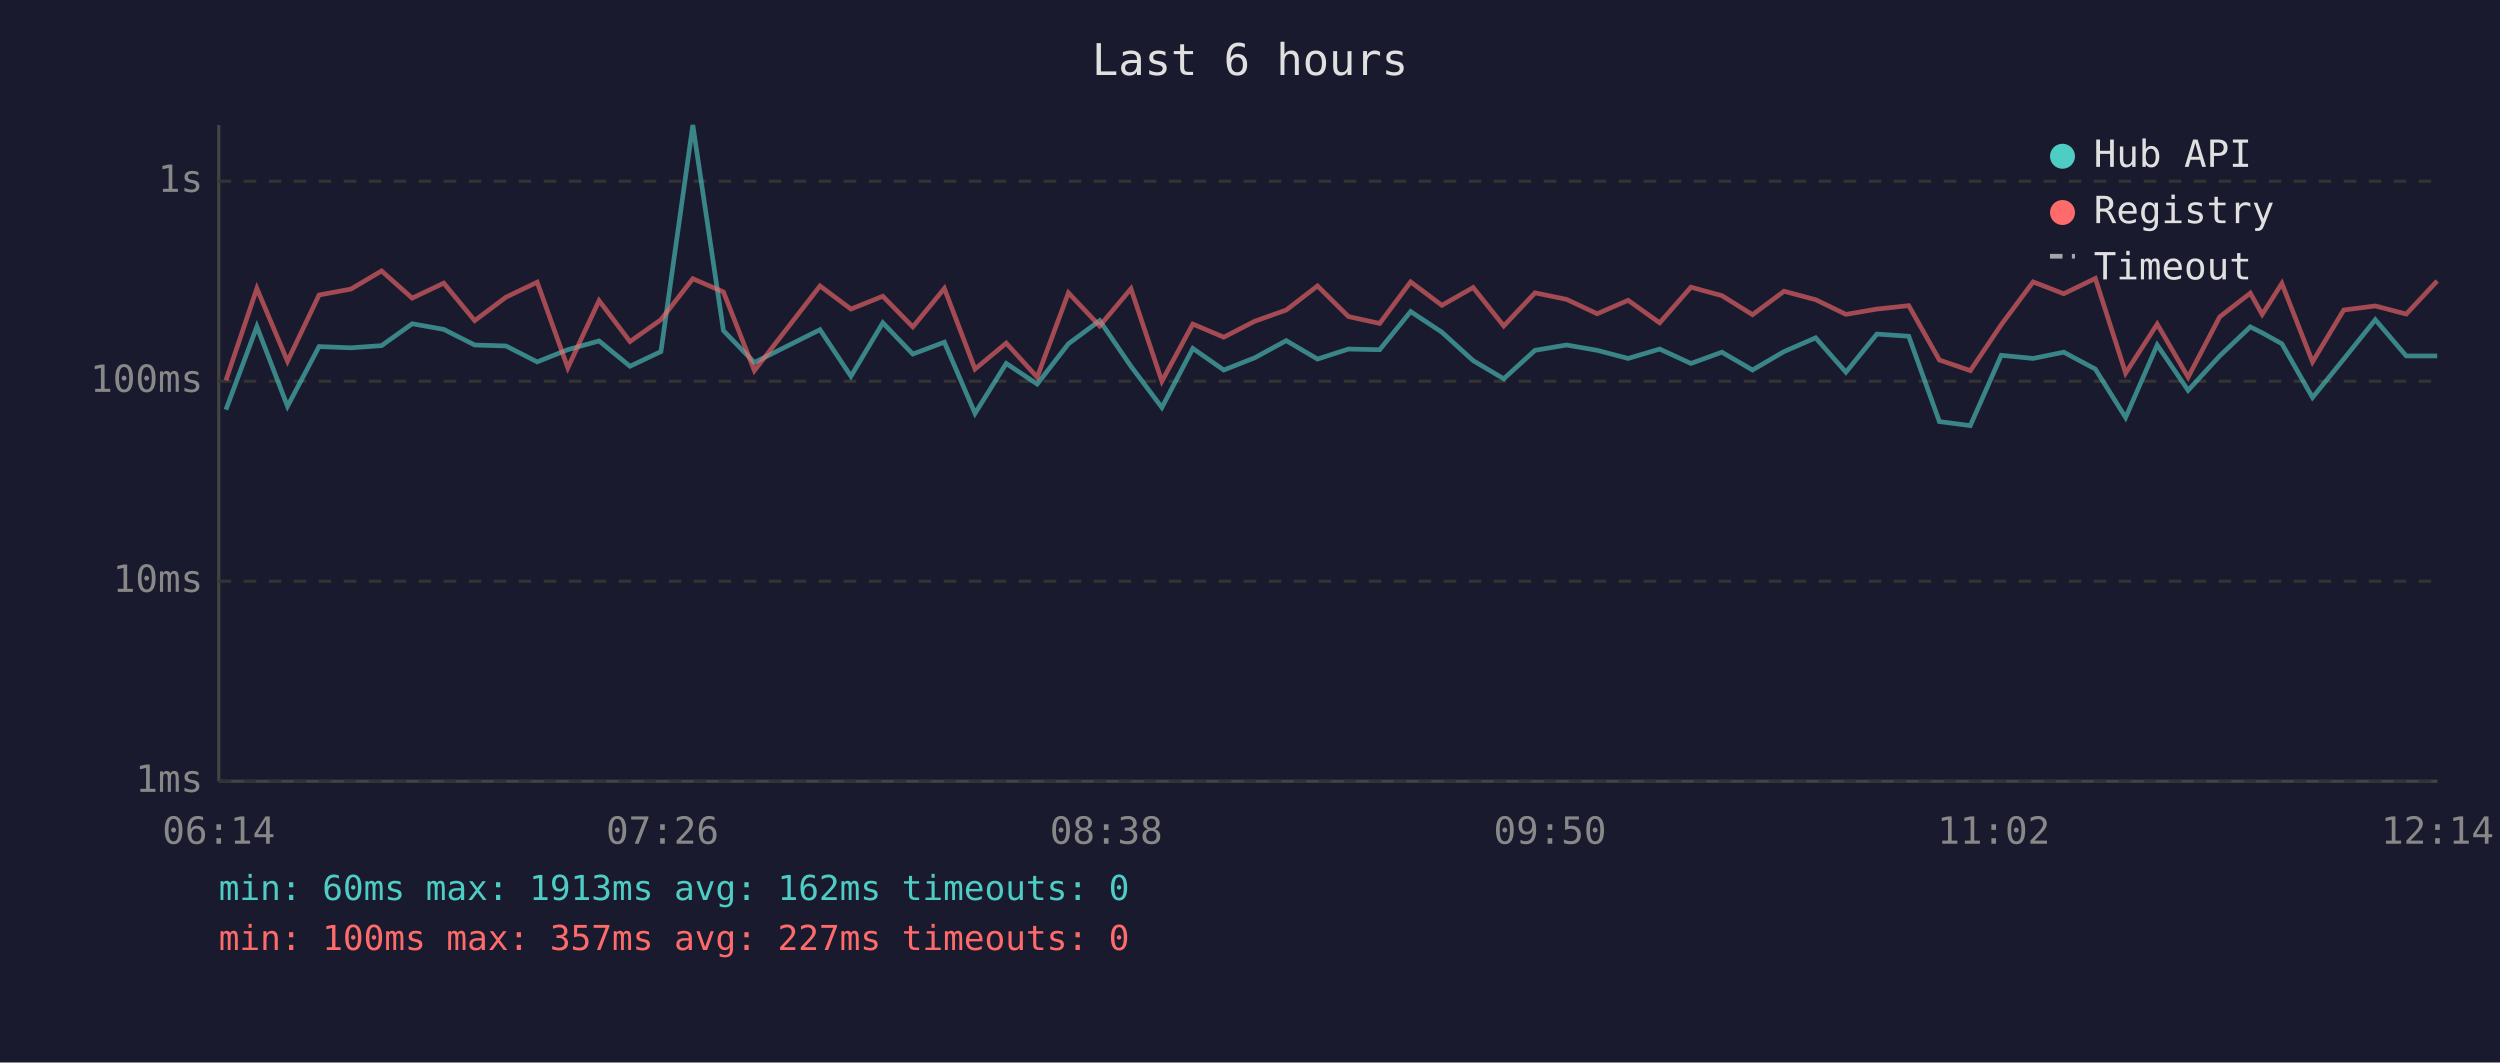
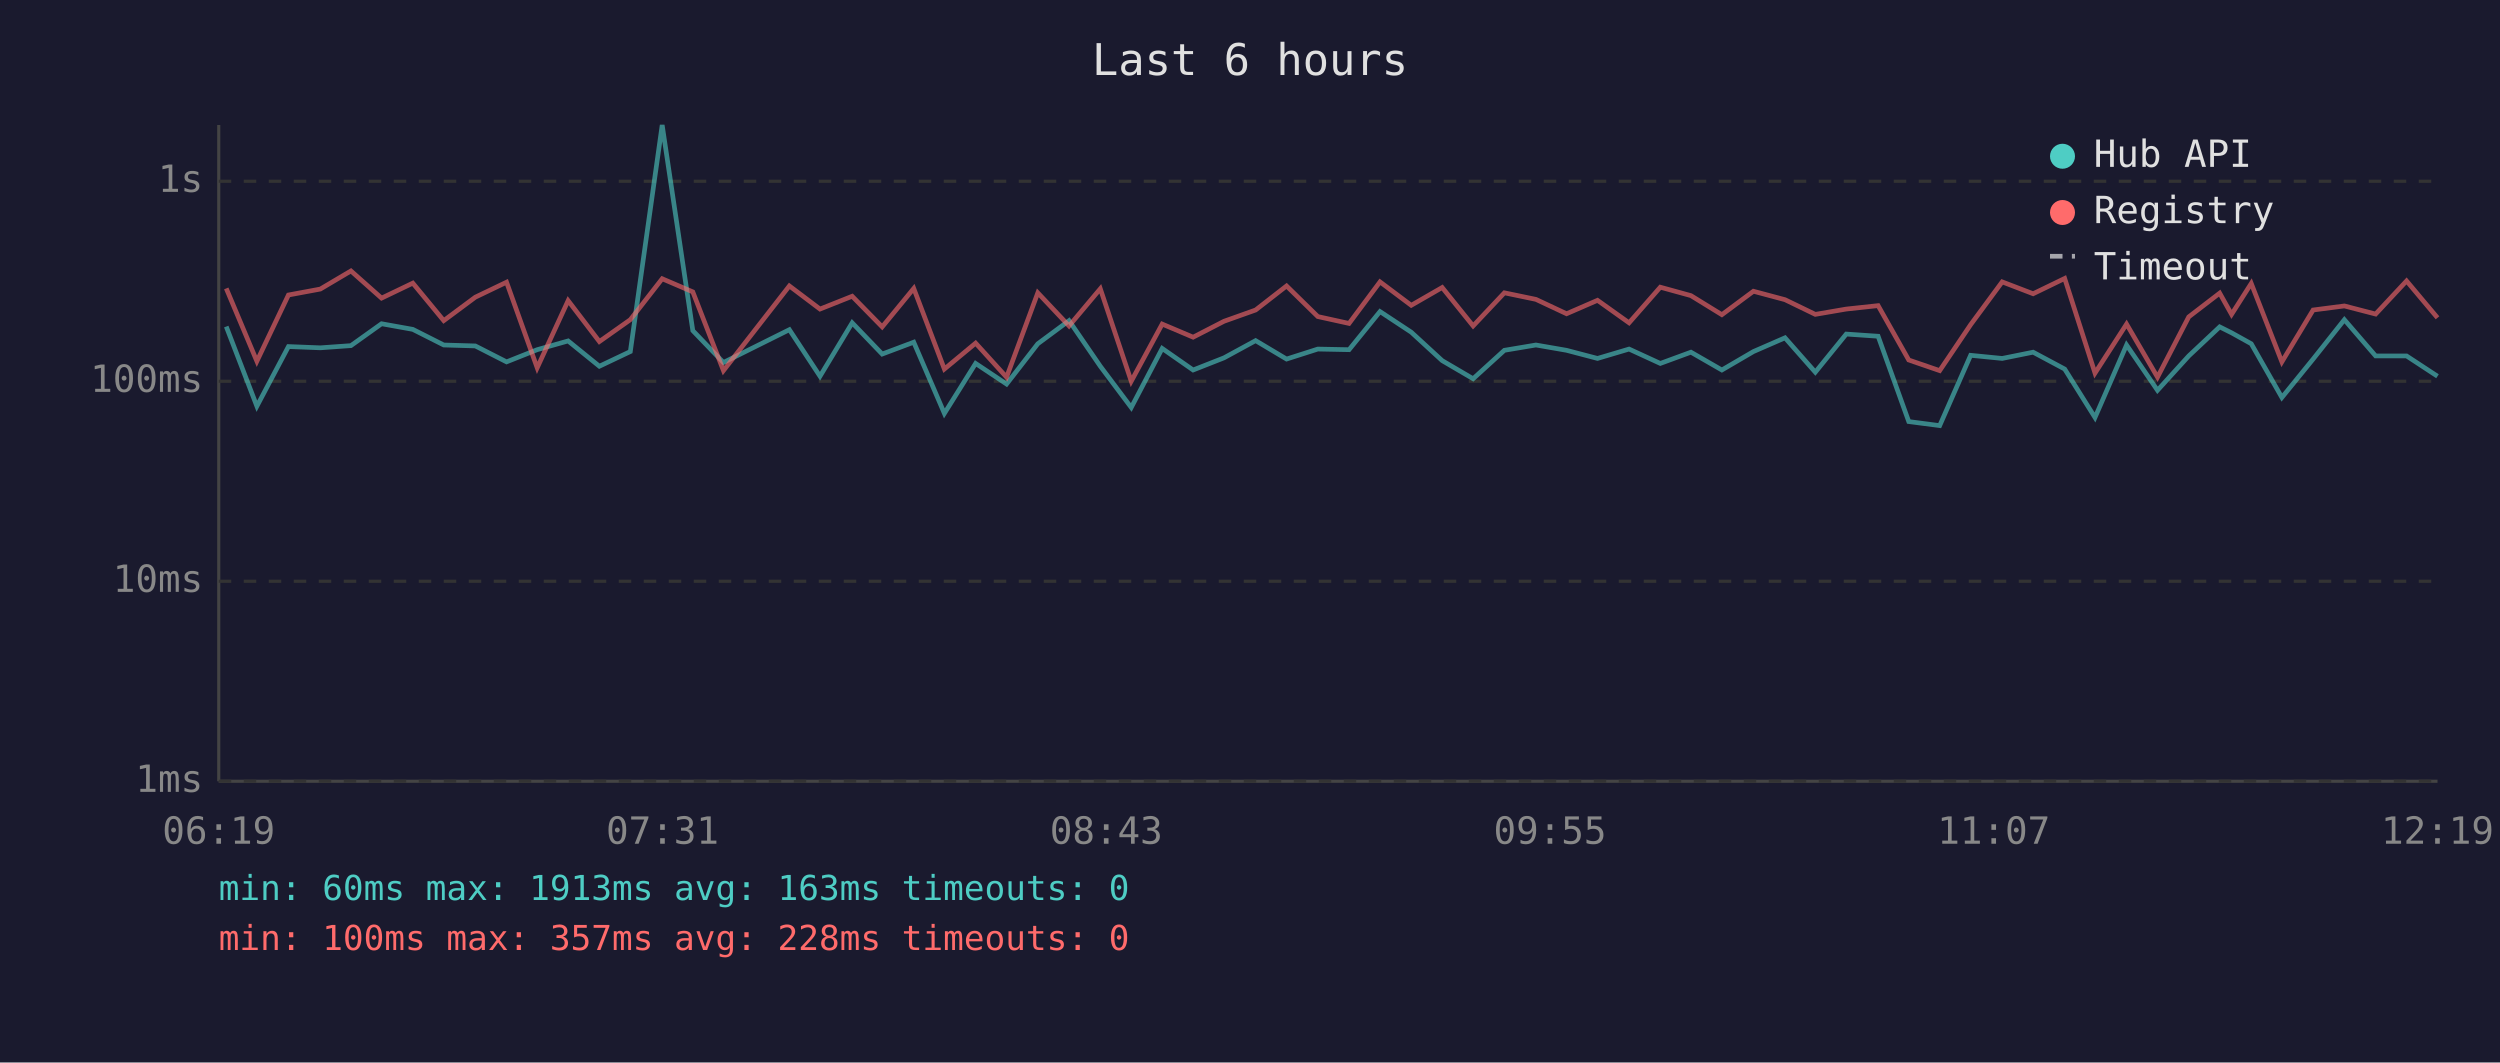
<svg xmlns="http://www.w3.org/2000/svg" viewBox="0 0 800 340" font-family="monospace" font-size="12">
  <rect width="800" height="340" fill="#1a1a2e" />
  <text x="400" y="24" fill="#e0e0e0" font-size="14" text-anchor="middle">Last 6 hours</text>
  <line x1="70" y1="40" x2="70" y2="250" stroke="#444" stroke-width="1" />
  <line x1="70" y1="250" x2="780" y2="250" stroke="#444" stroke-width="1" />
  <line x1="70" y1="250" x2="780" y2="250" stroke="#333" stroke-width="1" stroke-dasharray="4" />
  <text x="65" y="250" fill="#888" text-anchor="end" dominant-baseline="middle">1ms</text>
  <line x1="70" y1="186" x2="780" y2="186" stroke="#333" stroke-width="1" stroke-dasharray="4" />
  <text x="65" y="186" fill="#888" text-anchor="end" dominant-baseline="middle">10ms</text>
  <line x1="70" y1="122" x2="780" y2="122" stroke="#333" stroke-width="1" stroke-dasharray="4" />
  <text x="65" y="122" fill="#888" text-anchor="end" dominant-baseline="middle">100ms</text>
  <line x1="70" y1="58" x2="780" y2="58" stroke="#333" stroke-width="1" stroke-dasharray="4" />
  <text x="65" y="58" fill="#888" text-anchor="end" dominant-baseline="middle">1s</text>
-   <text x="70" y="270" fill="#888" text-anchor="middle">06:14</text>
-   <text x="212" y="270" fill="#888" text-anchor="middle">07:26</text>
-   <text x="354" y="270" fill="#888" text-anchor="middle">08:38</text>
-   <text x="496" y="270" fill="#888" text-anchor="middle">09:50</text>
-   <text x="638" y="270" fill="#888" text-anchor="middle">11:02</text>
-   <text x="780" y="270" fill="#888" text-anchor="middle">12:14</text>
-   <polyline points="72.3,131.1 82.2,104.5 92.0,130.0 102.1,110.9 112.3,111.3 122.1,110.6 131.9,103.6 142.0,105.4 151.9,110.4 161.9,110.7 171.9,115.8 181.7,111.9 191.7,109.1 201.6,117.2 211.5,112.5 221.7,40.0 231.5,105.8 241.4,116.0 262.4,105.5 272.3,120.4 282.5,103.3 292.1,113.3 302.2,109.5 312.0,132.3 322.0,116.3 331.9,122.9 341.9,110.0 351.9,102.6 361.9,117.2 371.8,130.4 381.7,111.5 391.6,118.4 401.5,114.5 411.6,109.0 421.6,114.9 431.5,111.7 441.5,111.9 451.4,99.7 461.4,106.3 471.4,115.4 481.2,121.2 491.2,112.1 501.3,110.4 511.1,112.1 521.0,114.7 531.1,111.7 541.1,116.3 551.0,112.7 560.8,118.4 570.9,112.5 581.0,108.1 590.7,119.1 600.6,106.9 610.8,107.6 620.6,134.9 630.5,136.2 640.4,113.7 650.6,114.7 660.4,112.7 670.5,118.1 680.2,133.6 690.3,110.4 700.2,124.9 710.3,113.9 720.1,104.6 723.9,106.5 730.2,110.0 740.0,127.2 750.0,114.9 760.1,102.3 770.0,113.9 779.9,113.9" fill="none" stroke="#4ecdc4" stroke-width="1.5" opacity="0.6" />
-   <polyline points="72.3,121.7 82.2,92.3 92.0,115.6 102.1,94.4 112.3,92.5 122.1,86.7 131.9,95.4 142.0,90.6 151.9,102.6 161.9,95.1 171.9,90.3 181.7,117.7 191.7,96.2 201.6,109.3 211.5,102.3 221.7,89.2 231.5,93.4 241.4,118.6 262.4,91.5 272.3,98.9 282.5,94.8 292.1,104.6 302.2,92.3 312.0,118.1 322.0,109.8 331.9,120.7 341.9,93.7 351.9,104.3 361.9,92.4 371.8,122.0 381.7,103.7 391.6,107.9 401.5,102.8 411.6,99.2 421.6,91.5 431.5,101.3 441.5,103.5 451.4,90.2 461.4,97.7 471.4,92.0 481.2,104.3 491.2,93.7 501.3,95.8 511.1,100.4 521.0,96.1 531.1,103.3 541.1,91.9 551.0,94.6 560.8,100.7 570.9,93.2 581.0,95.9 590.7,100.6 600.6,98.9 610.8,97.8 620.6,115.2 630.5,118.6 640.4,103.9 650.6,90.2 660.4,94.0 670.5,89.1 680.2,119.4 690.3,103.7 700.2,120.7 710.3,101.4 720.1,93.8 723.9,100.6 730.2,90.7 740.0,115.8 750.0,99.2 760.1,97.9 770.0,100.5 779.9,89.9" fill="none" stroke="#ff6b6b" stroke-width="1.5" opacity="0.6" />
+   <text x="70" y="270" fill="#888" text-anchor="middle">06:19</text>
+   <text x="212" y="270" fill="#888" text-anchor="middle">07:31</text>
+   <text x="354" y="270" fill="#888" text-anchor="middle">08:43</text>
+   <text x="496" y="270" fill="#888" text-anchor="middle">09:55</text>
+   <text x="638" y="270" fill="#888" text-anchor="middle">11:07</text>
+   <text x="780" y="270" fill="#888" text-anchor="middle">12:19</text>
+   <polyline points="72.4,104.5 82.2,130.0 92.3,110.9 102.5,111.3 112.3,110.6 122.1,103.6 132.1,105.4 142.0,110.4 152.1,110.7 162.1,115.8 171.9,111.9 181.8,109.1 191.8,117.2 201.7,112.5 211.9,40.0 221.7,105.8 231.5,116.0 252.6,105.5 262.4,120.4 272.7,103.3 282.3,113.3 292.4,109.5 302.2,132.3 312.2,116.3 322.1,122.9 332.1,110.0 342.1,102.6 352.1,117.2 362.0,130.4 371.9,111.5 381.8,118.4 391.7,114.5 401.8,109.0 411.7,114.9 421.7,111.7 431.7,111.9 441.6,99.7 451.6,106.3 461.5,115.4 471.4,121.2 481.4,112.1 491.5,110.4 501.3,112.1 511.2,114.7 521.3,111.7 531.3,116.3 541.1,112.7 551.0,118.4 561.1,112.5 571.2,108.1 580.9,119.1 590.8,106.9 601.0,107.6 610.8,134.9 620.7,136.2 630.6,113.7 640.7,114.7 650.6,112.7 660.7,118.1 670.4,133.6 680.5,110.4 690.4,124.9 700.4,113.9 710.3,104.6 714.1,106.5 720.4,110.0 730.2,127.2 740.2,114.9 750.2,102.3 760.2,113.9 770.1,113.9 780.0,120.4" fill="none" stroke="#4ecdc4" stroke-width="1.5" opacity="0.6" />
+   <polyline points="72.4,92.3 82.2,115.6 92.3,94.4 102.5,92.5 112.3,86.7 122.1,95.4 132.1,90.6 142.0,102.6 152.1,95.1 162.1,90.3 171.9,117.7 181.8,96.2 191.8,109.3 201.7,102.3 211.9,89.2 221.7,93.4 231.5,118.6 252.6,91.5 262.4,98.9 272.7,94.8 282.3,104.6 292.4,92.3 302.2,118.1 312.2,109.8 322.1,120.7 332.1,93.7 342.1,104.3 352.1,92.4 362.0,122.0 371.9,103.7 381.8,107.9 391.7,102.8 401.8,99.2 411.7,91.5 421.7,101.3 431.7,103.5 441.6,90.2 451.6,97.7 461.5,92.0 471.4,104.3 481.4,93.7 491.5,95.8 501.3,100.4 511.2,96.1 521.3,103.3 531.3,91.9 541.1,94.6 551.0,100.7 561.1,93.2 571.2,95.9 580.9,100.6 590.8,98.9 601.0,97.8 610.8,115.2 620.7,118.6 630.6,103.9 640.7,90.2 650.6,94.0 660.7,89.1 670.4,119.4 680.5,103.7 690.4,120.7 700.4,101.4 710.3,93.8 714.1,100.6 720.4,90.7 730.2,115.8 740.2,99.2 750.2,97.9 760.2,100.5 770.1,89.9 780.0,101.7" fill="none" stroke="#ff6b6b" stroke-width="1.5" opacity="0.6" />
  <circle cx="660" cy="50" r="4" fill="#4ecdc4" />
  <text x="670" y="50" fill="#e0e0e0" dominant-baseline="middle">Hub API</text>
  <circle cx="660" cy="68" r="4" fill="#ff6b6b" />
  <text x="670" y="68" fill="#e0e0e0" dominant-baseline="middle">Registry</text>
  <line x1="656" y1="82" x2="664" y2="82" stroke="#e0e0e0" stroke-width="1.5" stroke-dasharray="4,3" opacity="0.7" />
  <text x="670" y="86" fill="#e0e0e0" dominant-baseline="middle">Timeout</text>
-   <text x="70" y="288" fill="#4ecdc4" font-size="11">min: 60ms  max: 1913ms  avg: 162ms  timeouts: 0</text>
-   <text x="70" y="304" fill="#ff6b6b" font-size="11">min: 100ms  max: 357ms  avg: 227ms  timeouts: 0</text>
+   <text x="70" y="288" fill="#4ecdc4" font-size="11">min: 60ms  max: 1913ms  avg: 163ms  timeouts: 0</text>
+   <text x="70" y="304" fill="#ff6b6b" font-size="11">min: 100ms  max: 357ms  avg: 228ms  timeouts: 0</text>
</svg>
